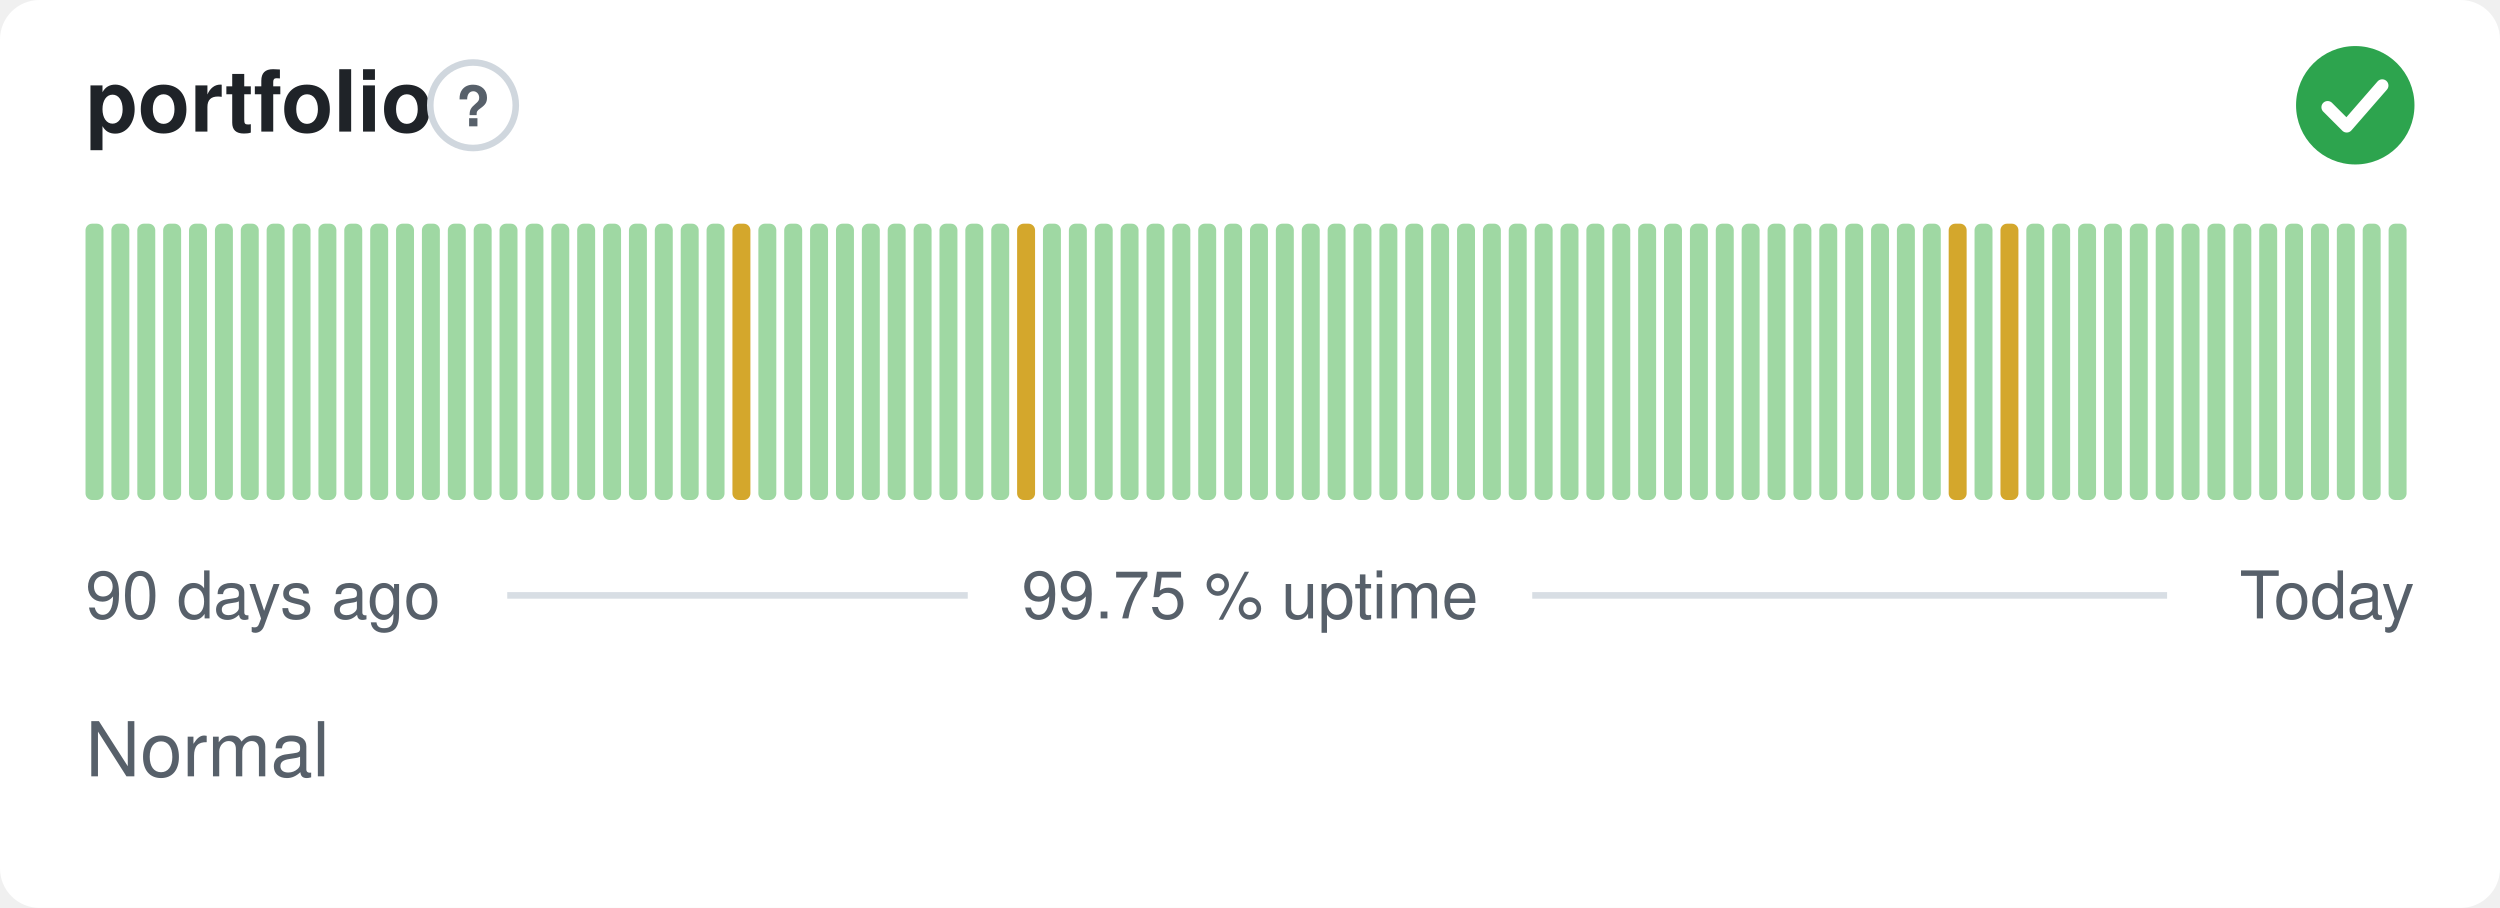
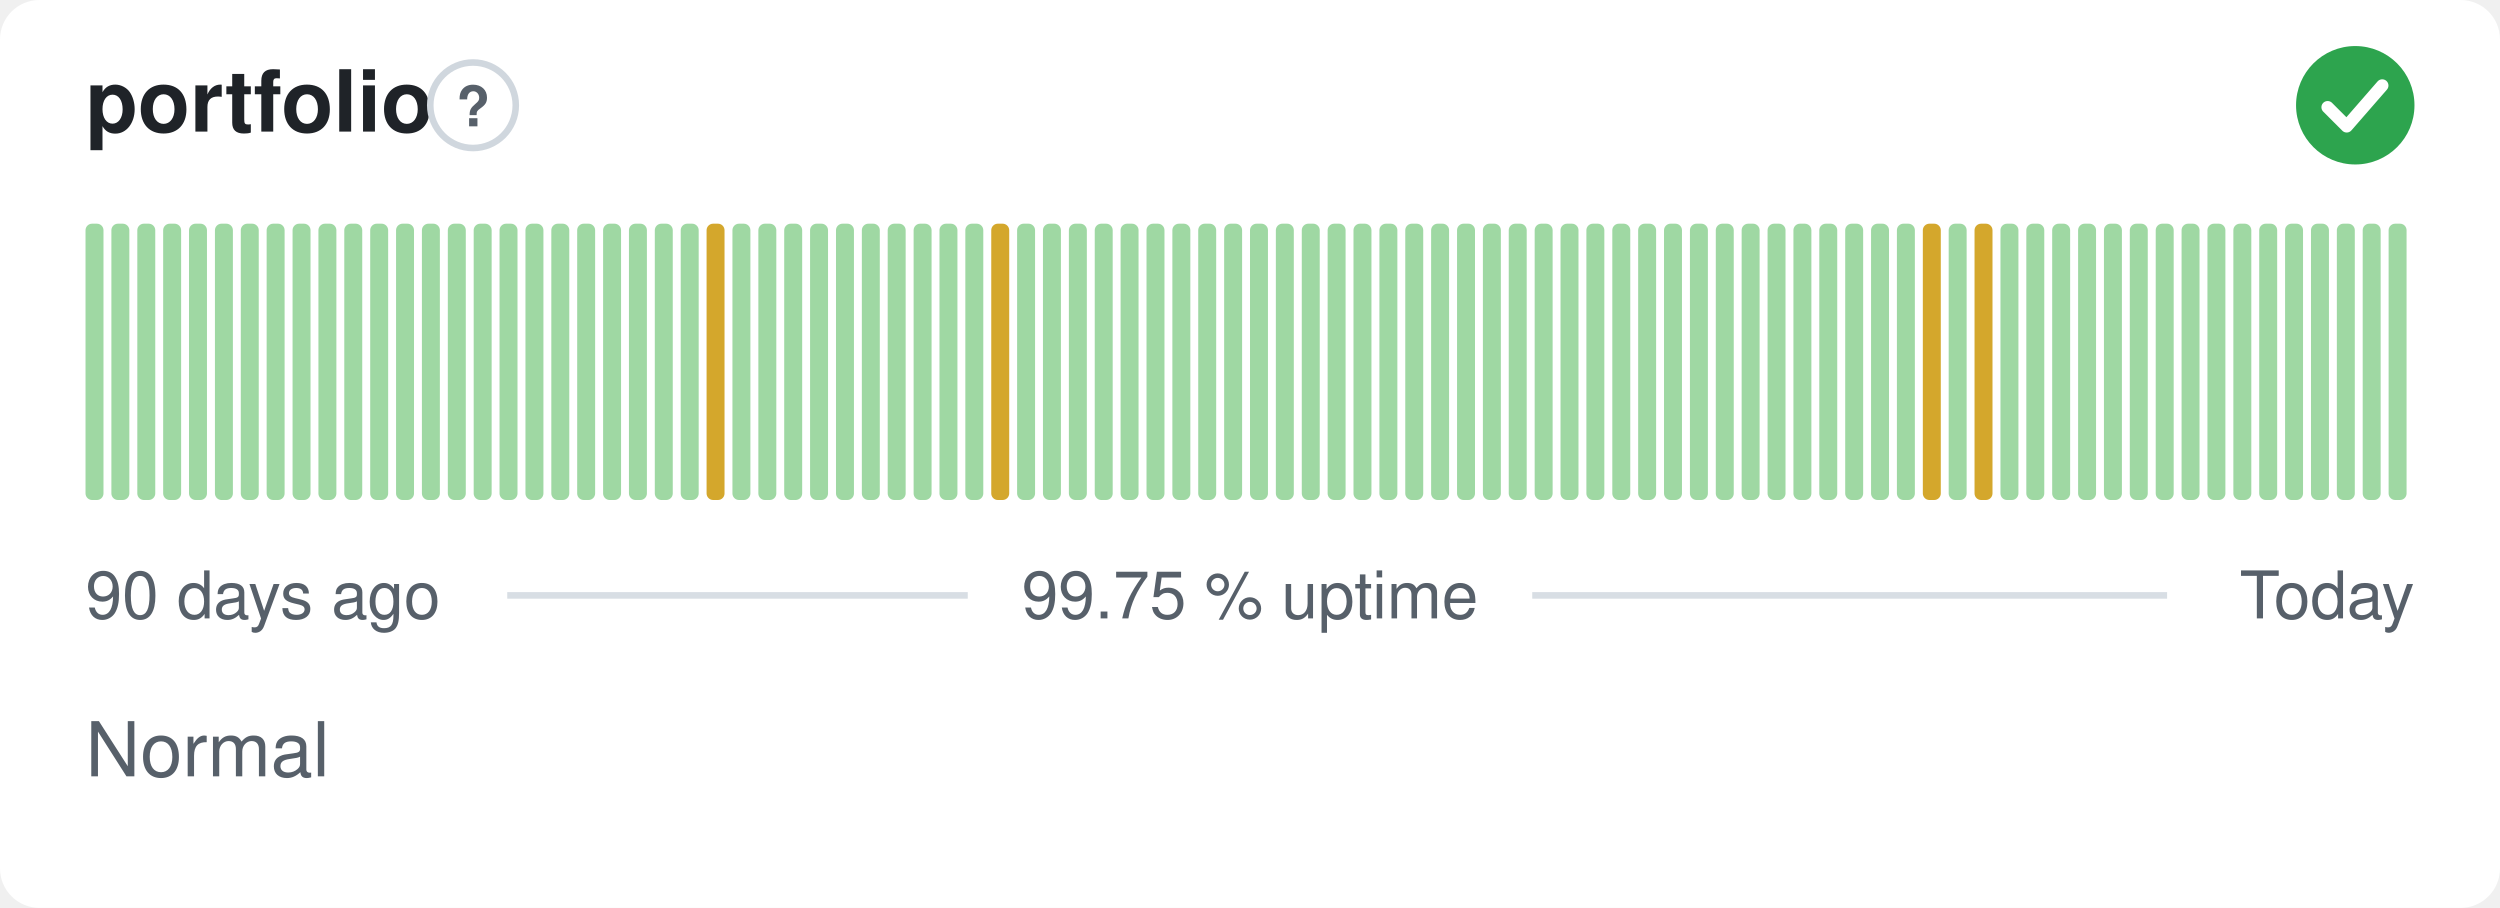
<svg xmlns="http://www.w3.org/2000/svg" width="380" height="138" viewBox="0 0 380 138" role="img" aria-label="portfolio: Normal, 99.75 % uptime over the last 90 days" font-family="-apple-system,BlinkMacSystemFont,'Segoe UI',Helvetica,Arial,sans-serif">
  <style>
    @media (prefers-color-scheme: dark) {
      .bg { fill: #0d1117 }
      .title { fill: #e6edf3 }
      .muted { fill: #8b949e }
      .hint { stroke: #30363d }
      .rule { stroke: #30363d }
      .nodata { fill: #21262d }
    }
  </style>
  <rect class="bg" width="380" height="138" rx="6" fill="#ffffff" />
  <text class="title" x="13" y="20" font-size="13" font-weight="600" fill="#1f2328">portfolio</text>
  <circle class="hint" cx="71.9" cy="16" r="6.5" fill="none" stroke="#d0d7de" stroke-width="1" />
  <text class="muted" x="71.9" y="19.2" text-anchor="middle" font-size="8.5" font-weight="700" fill="#57606a">?</text>
  <circle cx="358" cy="16" r="9" fill="#2da44e" />
  <path d="M353.80 16.30l2.90 2.90 5.40 -6.20" fill="none" stroke="#fff" stroke-width="1.89" stroke-linecap="round" stroke-linejoin="round" />
  <rect x="13.00" y="34.00" width="2.73" height="42.00" rx="1" fill="#9fd8a3" />
  <rect x="16.93" y="34.00" width="2.73" height="42.00" rx="1" fill="#9fd8a3" />
  <rect x="20.87" y="34.00" width="2.73" height="42.00" rx="1" fill="#9fd8a3" />
  <rect x="24.80" y="34.00" width="2.73" height="42.00" rx="1" fill="#9fd8a3" />
  <rect x="28.73" y="34.00" width="2.73" height="42.00" rx="1" fill="#9fd8a3" />
  <rect x="32.67" y="34.00" width="2.73" height="42.00" rx="1" fill="#9fd8a3" />
  <rect x="36.60" y="34.00" width="2.73" height="42.00" rx="1" fill="#9fd8a3" />
  <rect x="40.53" y="34.00" width="2.73" height="42.00" rx="1" fill="#9fd8a3" />
  <rect x="44.47" y="34.00" width="2.73" height="42.00" rx="1" fill="#9fd8a3" />
  <rect x="48.40" y="34.00" width="2.73" height="42.00" rx="1" fill="#9fd8a3" />
  <rect x="52.33" y="34.00" width="2.73" height="42.00" rx="1" fill="#9fd8a3" />
  <rect x="56.27" y="34.00" width="2.73" height="42.00" rx="1" fill="#9fd8a3" />
  <rect x="60.20" y="34.00" width="2.73" height="42.00" rx="1" fill="#9fd8a3" />
  <rect x="64.13" y="34.00" width="2.73" height="42.00" rx="1" fill="#9fd8a3" />
  <rect x="68.07" y="34.00" width="2.73" height="42.00" rx="1" fill="#9fd8a3" />
  <rect x="72.00" y="34.00" width="2.73" height="42.00" rx="1" fill="#9fd8a3" />
  <rect x="75.93" y="34.00" width="2.73" height="42.00" rx="1" fill="#9fd8a3" />
  <rect x="79.87" y="34.00" width="2.73" height="42.00" rx="1" fill="#9fd8a3" />
  <rect x="83.80" y="34.00" width="2.73" height="42.00" rx="1" fill="#9fd8a3" />
  <rect x="87.73" y="34.00" width="2.73" height="42.00" rx="1" fill="#9fd8a3" />
  <rect x="91.67" y="34.00" width="2.73" height="42.00" rx="1" fill="#9fd8a3" />
  <rect x="95.60" y="34.00" width="2.73" height="42.00" rx="1" fill="#9fd8a3" />
  <rect x="99.53" y="34.00" width="2.73" height="42.00" rx="1" fill="#9fd8a3" />
  <rect x="103.47" y="34.00" width="2.73" height="42.00" rx="1" fill="#9fd8a3" />
-   <rect x="107.40" y="34.00" width="2.73" height="42.00" rx="1" fill="#9fd8a3" />
-   <rect x="111.33" y="34.00" width="2.73" height="42.00" rx="1" fill="#d4a72c" />
+   <rect x="107.40" y="34.00" width="2.73" height="42.00" rx="1" fill="#d4a72c" />
+   <rect x="111.33" y="34.00" width="2.73" height="42.00" rx="1" fill="#9fd8a3" />
  <rect x="115.27" y="34.00" width="2.73" height="42.00" rx="1" fill="#9fd8a3" />
  <rect x="119.20" y="34.00" width="2.73" height="42.00" rx="1" fill="#9fd8a3" />
  <rect x="123.13" y="34.00" width="2.73" height="42.00" rx="1" fill="#9fd8a3" />
  <rect x="127.07" y="34.00" width="2.73" height="42.00" rx="1" fill="#9fd8a3" />
  <rect x="131.00" y="34.00" width="2.73" height="42.00" rx="1" fill="#9fd8a3" />
  <rect x="134.93" y="34.00" width="2.73" height="42.00" rx="1" fill="#9fd8a3" />
  <rect x="138.87" y="34.00" width="2.73" height="42.00" rx="1" fill="#9fd8a3" />
  <rect x="142.80" y="34.00" width="2.73" height="42.00" rx="1" fill="#9fd8a3" />
  <rect x="146.73" y="34.00" width="2.73" height="42.00" rx="1" fill="#9fd8a3" />
-   <rect x="150.67" y="34.00" width="2.73" height="42.00" rx="1" fill="#9fd8a3" />
-   <rect x="154.60" y="34.00" width="2.73" height="42.00" rx="1" fill="#d4a72c" />
+   <rect x="150.67" y="34.00" width="2.73" height="42.00" rx="1" fill="#d4a72c" />
+   <rect x="154.60" y="34.00" width="2.73" height="42.00" rx="1" fill="#9fd8a3" />
  <rect x="158.53" y="34.00" width="2.73" height="42.00" rx="1" fill="#9fd8a3" />
  <rect x="162.47" y="34.00" width="2.73" height="42.00" rx="1" fill="#9fd8a3" />
  <rect x="166.40" y="34.00" width="2.73" height="42.00" rx="1" fill="#9fd8a3" />
  <rect x="170.33" y="34.00" width="2.73" height="42.00" rx="1" fill="#9fd8a3" />
  <rect x="174.27" y="34.00" width="2.73" height="42.00" rx="1" fill="#9fd8a3" />
  <rect x="178.20" y="34.00" width="2.73" height="42.00" rx="1" fill="#9fd8a3" />
  <rect x="182.13" y="34.00" width="2.73" height="42.00" rx="1" fill="#9fd8a3" />
  <rect x="186.07" y="34.00" width="2.73" height="42.00" rx="1" fill="#9fd8a3" />
  <rect x="190.00" y="34.00" width="2.73" height="42.00" rx="1" fill="#9fd8a3" />
  <rect x="193.93" y="34.00" width="2.73" height="42.00" rx="1" fill="#9fd8a3" />
  <rect x="197.87" y="34.00" width="2.73" height="42.00" rx="1" fill="#9fd8a3" />
  <rect x="201.80" y="34.00" width="2.73" height="42.00" rx="1" fill="#9fd8a3" />
  <rect x="205.73" y="34.00" width="2.73" height="42.00" rx="1" fill="#9fd8a3" />
  <rect x="209.67" y="34.00" width="2.73" height="42.00" rx="1" fill="#9fd8a3" />
  <rect x="213.60" y="34.00" width="2.73" height="42.00" rx="1" fill="#9fd8a3" />
  <rect x="217.53" y="34.00" width="2.73" height="42.00" rx="1" fill="#9fd8a3" />
  <rect x="221.47" y="34.00" width="2.73" height="42.00" rx="1" fill="#9fd8a3" />
  <rect x="225.40" y="34.00" width="2.73" height="42.00" rx="1" fill="#9fd8a3" />
  <rect x="229.33" y="34.00" width="2.73" height="42.00" rx="1" fill="#9fd8a3" />
  <rect x="233.27" y="34.00" width="2.73" height="42.00" rx="1" fill="#9fd8a3" />
  <rect x="237.20" y="34.00" width="2.73" height="42.00" rx="1" fill="#9fd8a3" />
  <rect x="241.13" y="34.00" width="2.73" height="42.00" rx="1" fill="#9fd8a3" />
  <rect x="245.07" y="34.00" width="2.73" height="42.00" rx="1" fill="#9fd8a3" />
  <rect x="249.00" y="34.00" width="2.73" height="42.00" rx="1" fill="#9fd8a3" />
  <rect x="252.93" y="34.00" width="2.73" height="42.00" rx="1" fill="#9fd8a3" />
  <rect x="256.87" y="34.00" width="2.73" height="42.00" rx="1" fill="#9fd8a3" />
  <rect x="260.80" y="34.00" width="2.73" height="42.00" rx="1" fill="#9fd8a3" />
  <rect x="264.73" y="34.00" width="2.73" height="42.00" rx="1" fill="#9fd8a3" />
  <rect x="268.67" y="34.00" width="2.73" height="42.00" rx="1" fill="#9fd8a3" />
  <rect x="272.60" y="34.00" width="2.73" height="42.00" rx="1" fill="#9fd8a3" />
  <rect x="276.53" y="34.00" width="2.73" height="42.00" rx="1" fill="#9fd8a3" />
  <rect x="280.47" y="34.00" width="2.73" height="42.00" rx="1" fill="#9fd8a3" />
  <rect x="284.40" y="34.00" width="2.73" height="42.00" rx="1" fill="#9fd8a3" />
  <rect x="288.33" y="34.00" width="2.73" height="42.00" rx="1" fill="#9fd8a3" />
-   <rect x="292.27" y="34.00" width="2.73" height="42.00" rx="1" fill="#9fd8a3" />
-   <rect x="296.20" y="34.00" width="2.73" height="42.00" rx="1" fill="#d4a72c" />
-   <rect x="300.13" y="34.00" width="2.73" height="42.00" rx="1" fill="#9fd8a3" />
-   <rect x="304.07" y="34.00" width="2.73" height="42.00" rx="1" fill="#d4a72c" />
+   <rect x="292.27" y="34.00" width="2.73" height="42.00" rx="1" fill="#d4a72c" />
+   <rect x="296.20" y="34.00" width="2.73" height="42.00" rx="1" fill="#9fd8a3" />
+   <rect x="300.13" y="34.00" width="2.73" height="42.00" rx="1" fill="#d4a72c" />
+   <rect x="304.07" y="34.00" width="2.73" height="42.00" rx="1" fill="#9fd8a3" />
  <rect x="308.00" y="34.00" width="2.73" height="42.00" rx="1" fill="#9fd8a3" />
  <rect x="311.93" y="34.00" width="2.73" height="42.00" rx="1" fill="#9fd8a3" />
  <rect x="315.87" y="34.00" width="2.73" height="42.00" rx="1" fill="#9fd8a3" />
  <rect x="319.80" y="34.00" width="2.73" height="42.00" rx="1" fill="#9fd8a3" />
  <rect x="323.73" y="34.00" width="2.73" height="42.00" rx="1" fill="#9fd8a3" />
  <rect x="327.67" y="34.00" width="2.73" height="42.00" rx="1" fill="#9fd8a3" />
  <rect x="331.60" y="34.00" width="2.73" height="42.00" rx="1" fill="#9fd8a3" />
  <rect x="335.53" y="34.00" width="2.73" height="42.00" rx="1" fill="#9fd8a3" />
  <rect x="339.47" y="34.00" width="2.73" height="42.00" rx="1" fill="#9fd8a3" />
  <rect x="343.40" y="34.00" width="2.73" height="42.00" rx="1" fill="#9fd8a3" />
  <rect x="347.33" y="34.00" width="2.73" height="42.00" rx="1" fill="#9fd8a3" />
  <rect x="351.27" y="34.00" width="2.73" height="42.00" rx="1" fill="#9fd8a3" />
  <rect x="355.20" y="34.00" width="2.73" height="42.00" rx="1" fill="#9fd8a3" />
  <rect x="359.13" y="34.00" width="2.73" height="42.00" rx="1" fill="#9fd8a3" />
  <rect x="363.07" y="34.00" width="2.73" height="42.00" rx="1" fill="#9fd8a3" />
  <text class="muted" x="13" y="94" font-size="10" fill="#57606a">90 days ago</text>
  <text class="muted" x="190" y="94" text-anchor="middle" font-size="10" fill="#57606a">99.75 % uptime</text>
  <text class="muted" x="367" y="94" text-anchor="end" font-size="10" fill="#57606a">Today</text>
  <line class="rule" x1="77.1" y1="90.5" x2="147.1" y2="90.5" stroke="#d8dee4" stroke-width="1" />
  <line class="rule" x1="232.9" y1="90.5" x2="329.4" y2="90.5" stroke="#d8dee4" stroke-width="1" />
  <text class="muted" x="13" y="118" font-size="11.5" fill="#57606a">Normal</text>
</svg>
